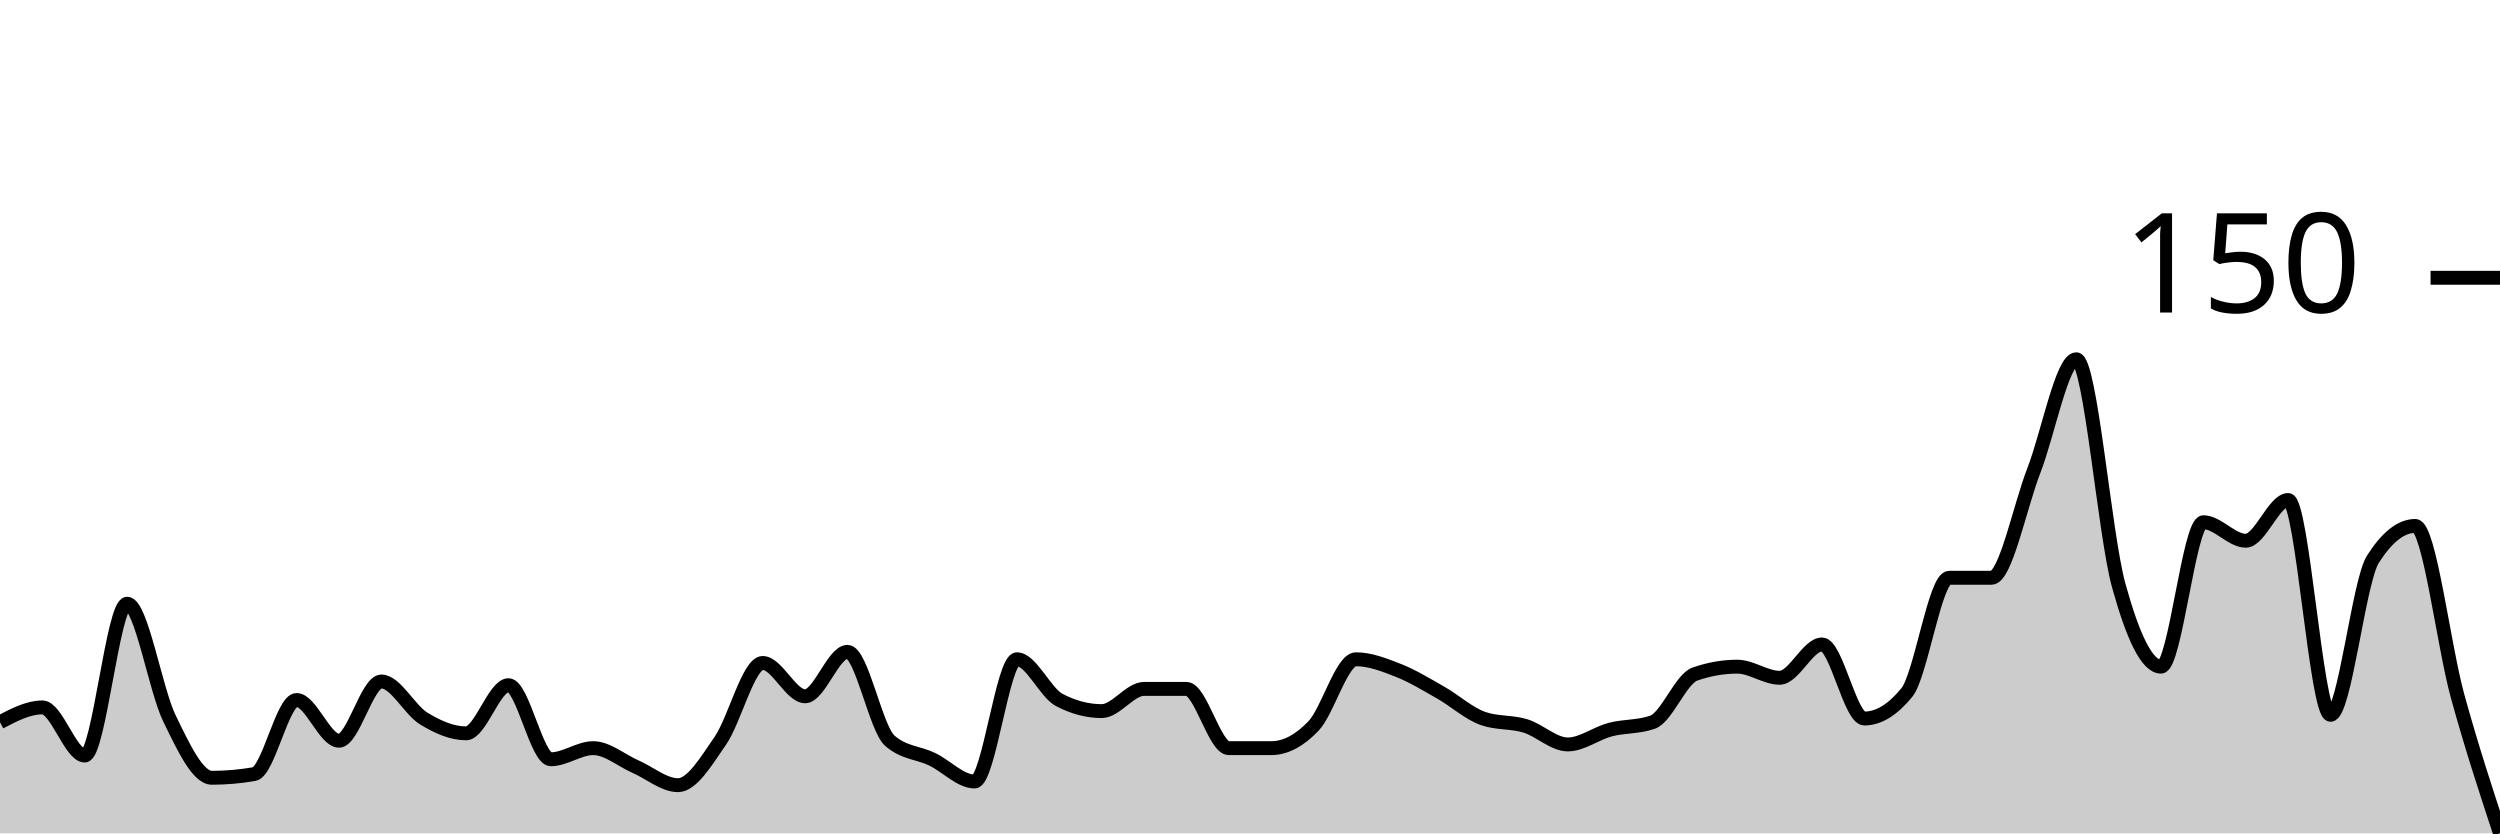
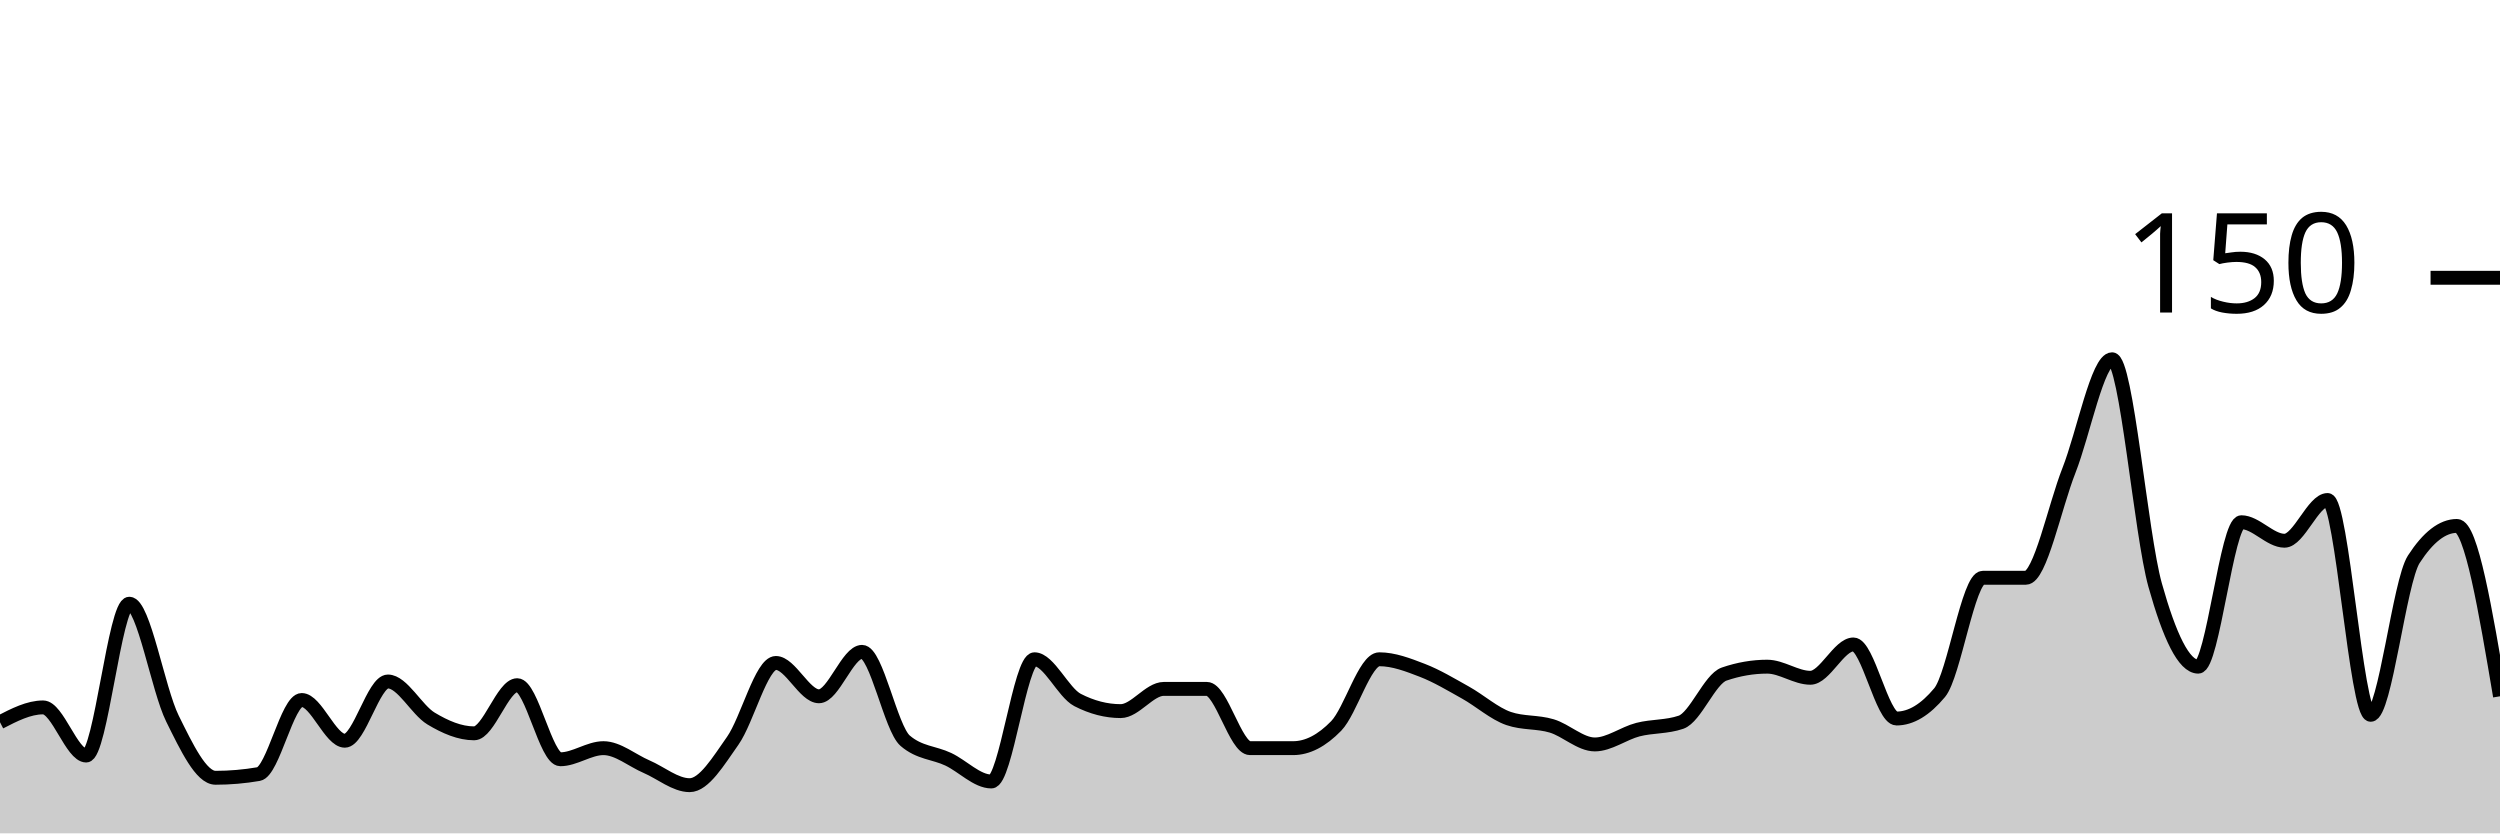
<svg xmlns="http://www.w3.org/2000/svg" viewBox="0 0 180 60">
  <g transform="translate(0,20)">
-     <path class="area" fill="rgba(0, 0, 0, 0.2)" d="M0,32C1.017,31.467,2.034,30.933,3.051,30.933C4.068,30.933,5.085,34.4,6.102,34.4C7.119,34.4,8.136,23.467,9.153,23.467C10.169,23.467,11.186,29.644,12.203,31.733C13.22,33.822,14.237,36,15.254,36C16.271,36,17.288,35.911,18.305,35.733C19.322,35.556,20.339,30.4,21.356,30.4C22.373,30.4,23.39,33.333,24.407,33.333C25.424,33.333,26.441,29.067,27.458,29.067C28.475,29.067,29.492,31.111,30.508,31.733C31.525,32.356,32.542,32.8,33.559,32.8C34.576,32.8,35.593,29.333,36.61,29.333C37.627,29.333,38.644,34.667,39.661,34.667C40.678,34.667,41.695,33.867,42.712,33.867C43.729,33.867,44.746,34.756,45.763,35.2C46.78,35.644,47.797,36.533,48.814,36.533C49.831,36.533,50.847,34.8,51.864,33.333C52.881,31.867,53.898,27.733,54.915,27.733C55.932,27.733,56.949,30.133,57.966,30.133C58.983,30.133,60,26.933,61.017,26.933C62.034,26.933,63.051,32.444,64.068,33.333C65.085,34.222,66.102,34.178,67.119,34.667C68.136,35.156,69.153,36.267,70.169,36.267C71.186,36.267,72.203,27.467,73.22,27.467C74.237,27.467,75.254,29.867,76.271,30.4C77.288,30.933,78.305,31.2,79.322,31.2C80.339,31.2,81.356,29.6,82.373,29.6C83.39,29.6,84.407,29.6,85.424,29.6C86.441,29.6,87.458,33.867,88.475,33.867C89.492,33.867,90.508,33.867,91.525,33.867C92.542,33.867,93.559,33.333,94.576,32.267C95.593,31.2,96.61,27.467,97.627,27.467C98.644,27.467,99.661,27.867,100.678,28.267C101.695,28.667,102.712,29.289,103.729,29.867C104.746,30.444,105.763,31.378,106.78,31.733C107.797,32.089,108.814,31.956,109.831,32.267C110.847,32.578,111.864,33.6,112.881,33.6C113.898,33.6,114.915,32.8,115.932,32.533C116.949,32.267,117.966,32.356,118.983,32C120,31.644,121.017,28.889,122.034,28.533C123.051,28.178,124.068,28,125.085,28C126.102,28,127.119,28.8,128.136,28.8C129.153,28.8,130.169,26.4,131.186,26.4C132.203,26.4,133.22,31.733,134.237,31.733C135.254,31.733,136.271,31.111,137.288,29.867C138.305,28.622,139.322,21.6,140.339,21.6C141.356,21.6,142.373,21.6,143.39,21.6C144.407,21.6,145.424,16.489,146.441,13.867C147.458,11.244,148.475,5.867,149.492,5.867C150.508,5.867,151.525,18.444,152.542,22.133C153.559,25.822,154.576,28,155.593,28C156.61,28,157.627,17.6,158.644,17.6C159.661,17.6,160.678,18.933,161.695,18.933C162.712,18.933,163.729,16,164.746,16C165.763,16,166.78,31.467,167.797,31.467C168.814,31.467,169.831,21.867,170.847,20.267C171.864,18.667,172.881,17.867,173.898,17.867C174.915,17.867,175.932,26.444,176.949,30.133C177.966,33.822,178.983,36.911,180,40L180,40C178.983,40,177.966,40,176.949,40C175.932,40,174.915,40,173.898,40C172.881,40,171.864,40,170.847,40C169.831,40,168.814,40,167.797,40C166.78,40,165.763,40,164.746,40C163.729,40,162.712,40,161.695,40C160.678,40,159.661,40,158.644,40C157.627,40,156.61,40,155.593,40C154.576,40,153.559,40,152.542,40C151.525,40,150.508,40,149.492,40C148.475,40,147.458,40,146.441,40C145.424,40,144.407,40,143.39,40C142.373,40,141.356,40,140.339,40C139.322,40,138.305,40,137.288,40C136.271,40,135.254,40,134.237,40C133.22,40,132.203,40,131.186,40C130.169,40,129.153,40,128.136,40C127.119,40,126.102,40,125.085,40C124.068,40,123.051,40,122.034,40C121.017,40,120,40,118.983,40C117.966,40,116.949,40,115.932,40C114.915,40,113.898,40,112.881,40C111.864,40,110.847,40,109.831,40C108.814,40,107.797,40,106.78,40C105.763,40,104.746,40,103.729,40C102.712,40,101.695,40,100.678,40C99.661,40,98.644,40,97.627,40C96.61,40,95.593,40,94.576,40C93.559,40,92.542,40,91.525,40C90.508,40,89.492,40,88.475,40C87.458,40,86.441,40,85.424,40C84.407,40,83.39,40,82.373,40C81.356,40,80.339,40,79.322,40C78.305,40,77.288,40,76.271,40C75.254,40,74.237,40,73.22,40C72.203,40,71.186,40,70.169,40C69.153,40,68.136,40,67.119,40C66.102,40,65.085,40,64.068,40C63.051,40,62.034,40,61.017,40C60,40,58.983,40,57.966,40C56.949,40,55.932,40,54.915,40C53.898,40,52.881,40,51.864,40C50.847,40,49.831,40,48.814,40C47.797,40,46.78,40,45.763,40C44.746,40,43.729,40,42.712,40C41.695,40,40.678,40,39.661,40C38.644,40,37.627,40,36.61,40C35.593,40,34.576,40,33.559,40C32.542,40,31.525,40,30.508,40C29.492,40,28.475,40,27.458,40C26.441,40,25.424,40,24.407,40C23.39,40,22.373,40,21.356,40C20.339,40,19.322,40,18.305,40C17.288,40,16.271,40,15.254,40C14.237,40,13.22,40,12.203,40C11.186,40,10.169,40,9.153,40C8.136,40,7.119,40,6.102,40C5.085,40,4.068,40,3.051,40C2.034,40,1.017,40,0,40Z" />
-     <path class="line" stroke="black" fill="none" d="M0,32C1.017,31.467,2.034,30.933,3.051,30.933C4.068,30.933,5.085,34.4,6.102,34.4C7.119,34.4,8.136,23.467,9.153,23.467C10.169,23.467,11.186,29.644,12.203,31.733C13.22,33.822,14.237,36,15.254,36C16.271,36,17.288,35.911,18.305,35.733C19.322,35.556,20.339,30.4,21.356,30.4C22.373,30.4,23.39,33.333,24.407,33.333C25.424,33.333,26.441,29.067,27.458,29.067C28.475,29.067,29.492,31.111,30.508,31.733C31.525,32.356,32.542,32.8,33.559,32.8C34.576,32.8,35.593,29.333,36.61,29.333C37.627,29.333,38.644,34.667,39.661,34.667C40.678,34.667,41.695,33.867,42.712,33.867C43.729,33.867,44.746,34.756,45.763,35.2C46.78,35.644,47.797,36.533,48.814,36.533C49.831,36.533,50.847,34.8,51.864,33.333C52.881,31.867,53.898,27.733,54.915,27.733C55.932,27.733,56.949,30.133,57.966,30.133C58.983,30.133,60,26.933,61.017,26.933C62.034,26.933,63.051,32.444,64.068,33.333C65.085,34.222,66.102,34.178,67.119,34.667C68.136,35.156,69.153,36.267,70.169,36.267C71.186,36.267,72.203,27.467,73.22,27.467C74.237,27.467,75.254,29.867,76.271,30.4C77.288,30.933,78.305,31.2,79.322,31.2C80.339,31.2,81.356,29.6,82.373,29.6C83.39,29.6,84.407,29.6,85.424,29.6C86.441,29.6,87.458,33.867,88.475,33.867C89.492,33.867,90.508,33.867,91.525,33.867C92.542,33.867,93.559,33.333,94.576,32.267C95.593,31.2,96.61,27.467,97.627,27.467C98.644,27.467,99.661,27.867,100.678,28.267C101.695,28.667,102.712,29.289,103.729,29.867C104.746,30.444,105.763,31.378,106.78,31.733C107.797,32.089,108.814,31.956,109.831,32.267C110.847,32.578,111.864,33.6,112.881,33.6C113.898,33.6,114.915,32.8,115.932,32.533C116.949,32.267,117.966,32.356,118.983,32C120,31.644,121.017,28.889,122.034,28.533C123.051,28.178,124.068,28,125.085,28C126.102,28,127.119,28.8,128.136,28.8C129.153,28.8,130.169,26.4,131.186,26.4C132.203,26.4,133.22,31.733,134.237,31.733C135.254,31.733,136.271,31.111,137.288,29.867C138.305,28.622,139.322,21.6,140.339,21.6C141.356,21.6,142.373,21.6,143.39,21.6C144.407,21.6,145.424,16.489,146.441,13.867C147.458,11.244,148.475,5.867,149.492,5.867C150.508,5.867,151.525,18.444,152.542,22.133C153.559,25.822,154.576,28,155.593,28C156.61,28,157.627,17.6,158.644,17.6C159.661,17.6,160.678,18.933,161.695,18.933C162.712,18.933,163.729,16,164.746,16C165.763,16,166.78,31.467,167.797,31.467C168.814,31.467,169.831,21.867,170.847,20.267C171.864,18.667,172.881,17.867,173.898,17.867C174.915,17.867,175.932,26.444,176.949,30.133C177.966,33.822,178.983,36.911,180,40" />
+     <path class="area" fill="rgba(0, 0, 0, 0.2)" d="M0,32C1.034,31.467,2.069,30.933,3.103,30.933C4.138,30.933,5.172,34.4,6.207,34.4C7.241,34.4,8.276,23.467,9.31,23.467C10.345,23.467,11.379,29.644,12.414,31.733C13.448,33.822,14.483,36,15.517,36C16.552,36,17.586,35.911,18.621,35.733C19.655,35.556,20.69,30.4,21.724,30.4C22.759,30.4,23.793,33.333,24.828,33.333C25.862,33.333,26.897,29.067,27.931,29.067C28.966,29.067,30,31.111,31.034,31.733C32.069,32.356,33.103,32.8,34.138,32.8C35.172,32.8,36.207,29.333,37.241,29.333C38.276,29.333,39.31,34.667,40.345,34.667C41.379,34.667,42.414,33.867,43.448,33.867C44.483,33.867,45.517,34.756,46.552,35.2C47.586,35.644,48.621,36.533,49.655,36.533C50.69,36.533,51.724,34.8,52.759,33.333C53.793,31.867,54.828,27.733,55.862,27.733C56.897,27.733,57.931,30.133,58.966,30.133C60,30.133,61.034,26.933,62.069,26.933C63.103,26.933,64.138,32.444,65.172,33.333C66.207,34.222,67.241,34.178,68.276,34.667C69.31,35.156,70.345,36.267,71.379,36.267C72.414,36.267,73.448,27.467,74.483,27.467C75.517,27.467,76.552,29.867,77.586,30.4C78.621,30.933,79.655,31.2,80.69,31.2C81.724,31.2,82.759,29.6,83.793,29.6C84.828,29.6,85.862,29.6,86.897,29.6C87.931,29.6,88.966,33.867,90,33.867C91.034,33.867,92.069,33.867,93.103,33.867C94.138,33.867,95.172,33.333,96.207,32.267C97.241,31.2,98.276,27.467,99.31,27.467C100.345,27.467,101.379,27.867,102.414,28.267C103.448,28.667,104.483,29.289,105.517,29.867C106.552,30.444,107.586,31.378,108.621,31.733C109.655,32.089,110.69,31.956,111.724,32.267C112.759,32.578,113.793,33.6,114.828,33.6C115.862,33.6,116.897,32.8,117.931,32.533C118.966,32.267,120,32.356,121.034,32C122.069,31.644,123.103,28.889,124.138,28.533C125.172,28.178,126.207,28,127.241,28C128.276,28,129.31,28.8,130.345,28.8C131.379,28.8,132.414,26.4,133.448,26.4C134.483,26.4,135.517,31.733,136.552,31.733C137.586,31.733,138.621,31.111,139.655,29.867C140.69,28.622,141.724,21.6,142.759,21.6C143.793,21.6,144.828,21.6,145.862,21.6C146.897,21.6,147.931,16.489,148.966,13.867C150,11.244,151.034,5.867,152.069,5.867C153.103,5.867,154.138,18.444,155.172,22.133C156.207,25.822,157.241,28,158.276,28C159.31,28,160.345,17.6,161.379,17.6C162.414,17.6,163.448,18.933,164.483,18.933C165.517,18.933,166.552,16,167.586,16C168.621,16,169.655,31.467,170.69,31.467C171.724,31.467,172.759,21.867,173.793,20.267C174.828,18.667,175.862,17.867,176.897,17.867C177.931,17.867,178.966,24,180,30.133L180,40C178.966,40,177.931,40,176.897,40C175.862,40,174.828,40,173.793,40C172.759,40,171.724,40,170.69,40C169.655,40,168.621,40,167.586,40C166.552,40,165.517,40,164.483,40C163.448,40,162.414,40,161.379,40C160.345,40,159.31,40,158.276,40C157.241,40,156.207,40,155.172,40C154.138,40,153.103,40,152.069,40C151.034,40,150,40,148.966,40C147.931,40,146.897,40,145.862,40C144.828,40,143.793,40,142.759,40C141.724,40,140.69,40,139.655,40C138.621,40,137.586,40,136.552,40C135.517,40,134.483,40,133.448,40C132.414,40,131.379,40,130.345,40C129.31,40,128.276,40,127.241,40C126.207,40,125.172,40,124.138,40C123.103,40,122.069,40,121.034,40C120,40,118.966,40,117.931,40C116.897,40,115.862,40,114.828,40C113.793,40,112.759,40,111.724,40C110.69,40,109.655,40,108.621,40C107.586,40,106.552,40,105.517,40C104.483,40,103.448,40,102.414,40C101.379,40,100.345,40,99.31,40C98.276,40,97.241,40,96.207,40C95.172,40,94.138,40,93.103,40C92.069,40,91.034,40,90,40C88.966,40,87.931,40,86.897,40C85.862,40,84.828,40,83.793,40C82.759,40,81.724,40,80.69,40C79.655,40,78.621,40,77.586,40C76.552,40,75.517,40,74.483,40C73.448,40,72.414,40,71.379,40C70.345,40,69.31,40,68.276,40C67.241,40,66.207,40,65.172,40C64.138,40,63.103,40,62.069,40C61.034,40,60,40,58.966,40C57.931,40,56.897,40,55.862,40C54.828,40,53.793,40,52.759,40C51.724,40,50.69,40,49.655,40C48.621,40,47.586,40,46.552,40C45.517,40,44.483,40,43.448,40C42.414,40,41.379,40,40.345,40C39.31,40,38.276,40,37.241,40C36.207,40,35.172,40,34.138,40C33.103,40,32.069,40,31.034,40C30,40,28.966,40,27.931,40C26.897,40,25.862,40,24.828,40C23.793,40,22.759,40,21.724,40C20.69,40,19.655,40,18.621,40C17.586,40,16.552,40,15.517,40C14.483,40,13.448,40,12.414,40C11.379,40,10.345,40,9.31,40C8.276,40,7.241,40,6.207,40C5.172,40,4.138,40,3.103,40C2.069,40,1.034,40,0,40Z" />
+     <path class="line" stroke="black" fill="none" d="M0,32C1.034,31.467,2.069,30.933,3.103,30.933C4.138,30.933,5.172,34.4,6.207,34.4C7.241,34.4,8.276,23.467,9.31,23.467C10.345,23.467,11.379,29.644,12.414,31.733C13.448,33.822,14.483,36,15.517,36C16.552,36,17.586,35.911,18.621,35.733C19.655,35.556,20.69,30.4,21.724,30.4C22.759,30.4,23.793,33.333,24.828,33.333C25.862,33.333,26.897,29.067,27.931,29.067C28.966,29.067,30,31.111,31.034,31.733C32.069,32.356,33.103,32.8,34.138,32.8C35.172,32.8,36.207,29.333,37.241,29.333C38.276,29.333,39.31,34.667,40.345,34.667C41.379,34.667,42.414,33.867,43.448,33.867C44.483,33.867,45.517,34.756,46.552,35.2C47.586,35.644,48.621,36.533,49.655,36.533C50.69,36.533,51.724,34.8,52.759,33.333C53.793,31.867,54.828,27.733,55.862,27.733C56.897,27.733,57.931,30.133,58.966,30.133C60,30.133,61.034,26.933,62.069,26.933C63.103,26.933,64.138,32.444,65.172,33.333C66.207,34.222,67.241,34.178,68.276,34.667C69.31,35.156,70.345,36.267,71.379,36.267C72.414,36.267,73.448,27.467,74.483,27.467C75.517,27.467,76.552,29.867,77.586,30.4C78.621,30.933,79.655,31.2,80.69,31.2C81.724,31.2,82.759,29.6,83.793,29.6C84.828,29.6,85.862,29.6,86.897,29.6C87.931,29.6,88.966,33.867,90,33.867C91.034,33.867,92.069,33.867,93.103,33.867C94.138,33.867,95.172,33.333,96.207,32.267C97.241,31.2,98.276,27.467,99.31,27.467C100.345,27.467,101.379,27.867,102.414,28.267C103.448,28.667,104.483,29.289,105.517,29.867C106.552,30.444,107.586,31.378,108.621,31.733C109.655,32.089,110.69,31.956,111.724,32.267C112.759,32.578,113.793,33.6,114.828,33.6C115.862,33.6,116.897,32.8,117.931,32.533C118.966,32.267,120,32.356,121.034,32C122.069,31.644,123.103,28.889,124.138,28.533C125.172,28.178,126.207,28,127.241,28C128.276,28,129.31,28.8,130.345,28.8C131.379,28.8,132.414,26.4,133.448,26.4C134.483,26.4,135.517,31.733,136.552,31.733C137.586,31.733,138.621,31.111,139.655,29.867C140.69,28.622,141.724,21.6,142.759,21.6C143.793,21.6,144.828,21.6,145.862,21.6C146.897,21.6,147.931,16.489,148.966,13.867C150,11.244,151.034,5.867,152.069,5.867C153.103,5.867,154.138,18.444,155.172,22.133C156.207,25.822,157.241,28,158.276,28C159.31,28,160.345,17.6,161.379,17.6C162.414,17.6,163.448,18.933,164.483,18.933C165.517,18.933,166.552,16,167.586,16C168.621,16,169.655,31.467,170.69,31.467C171.724,31.467,172.759,21.867,173.793,20.267C174.828,18.667,175.862,17.867,176.897,17.867C177.931,17.867,178.966,24,180,30.133" />
    <path class="axis-ceiling" stroke-width="1" stroke="black" fill="none" d="M175,0L180,0" />
    <text class="axis-ceiling-label" font-family="sans-serif" text-anchor="end" font-size="10px" x="170" y="2.5">150</text>
  </g>
</svg>
